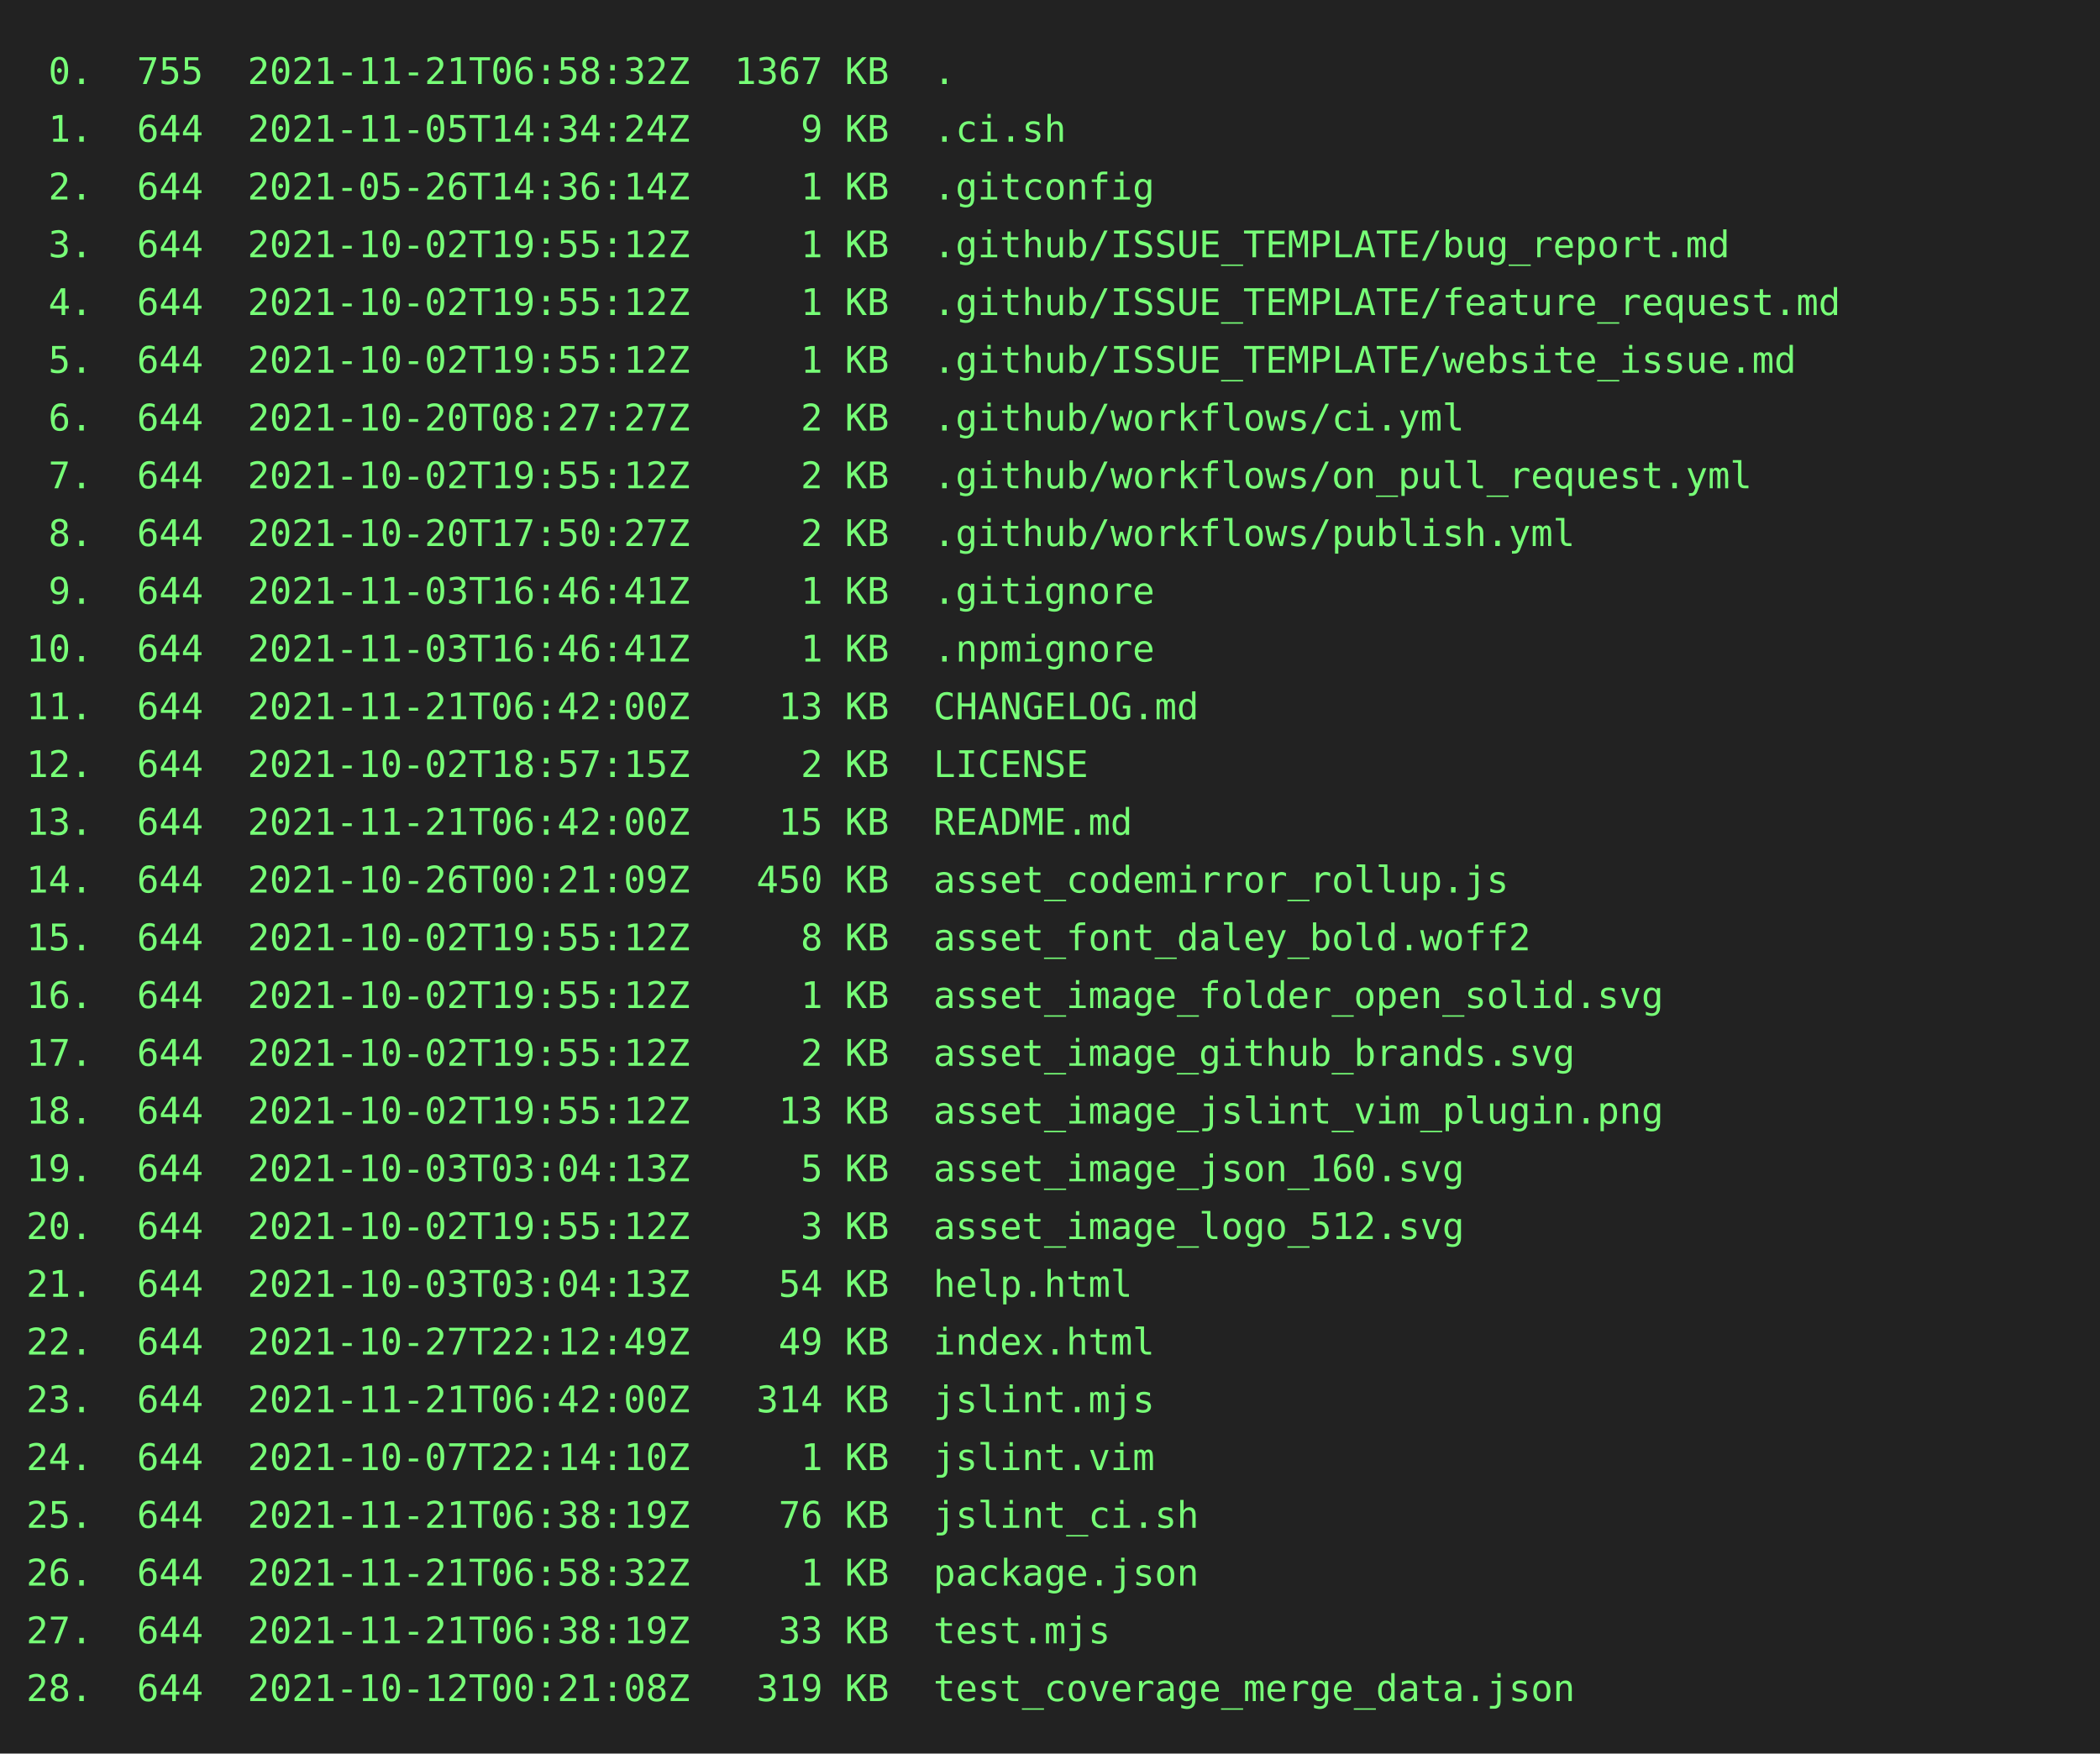
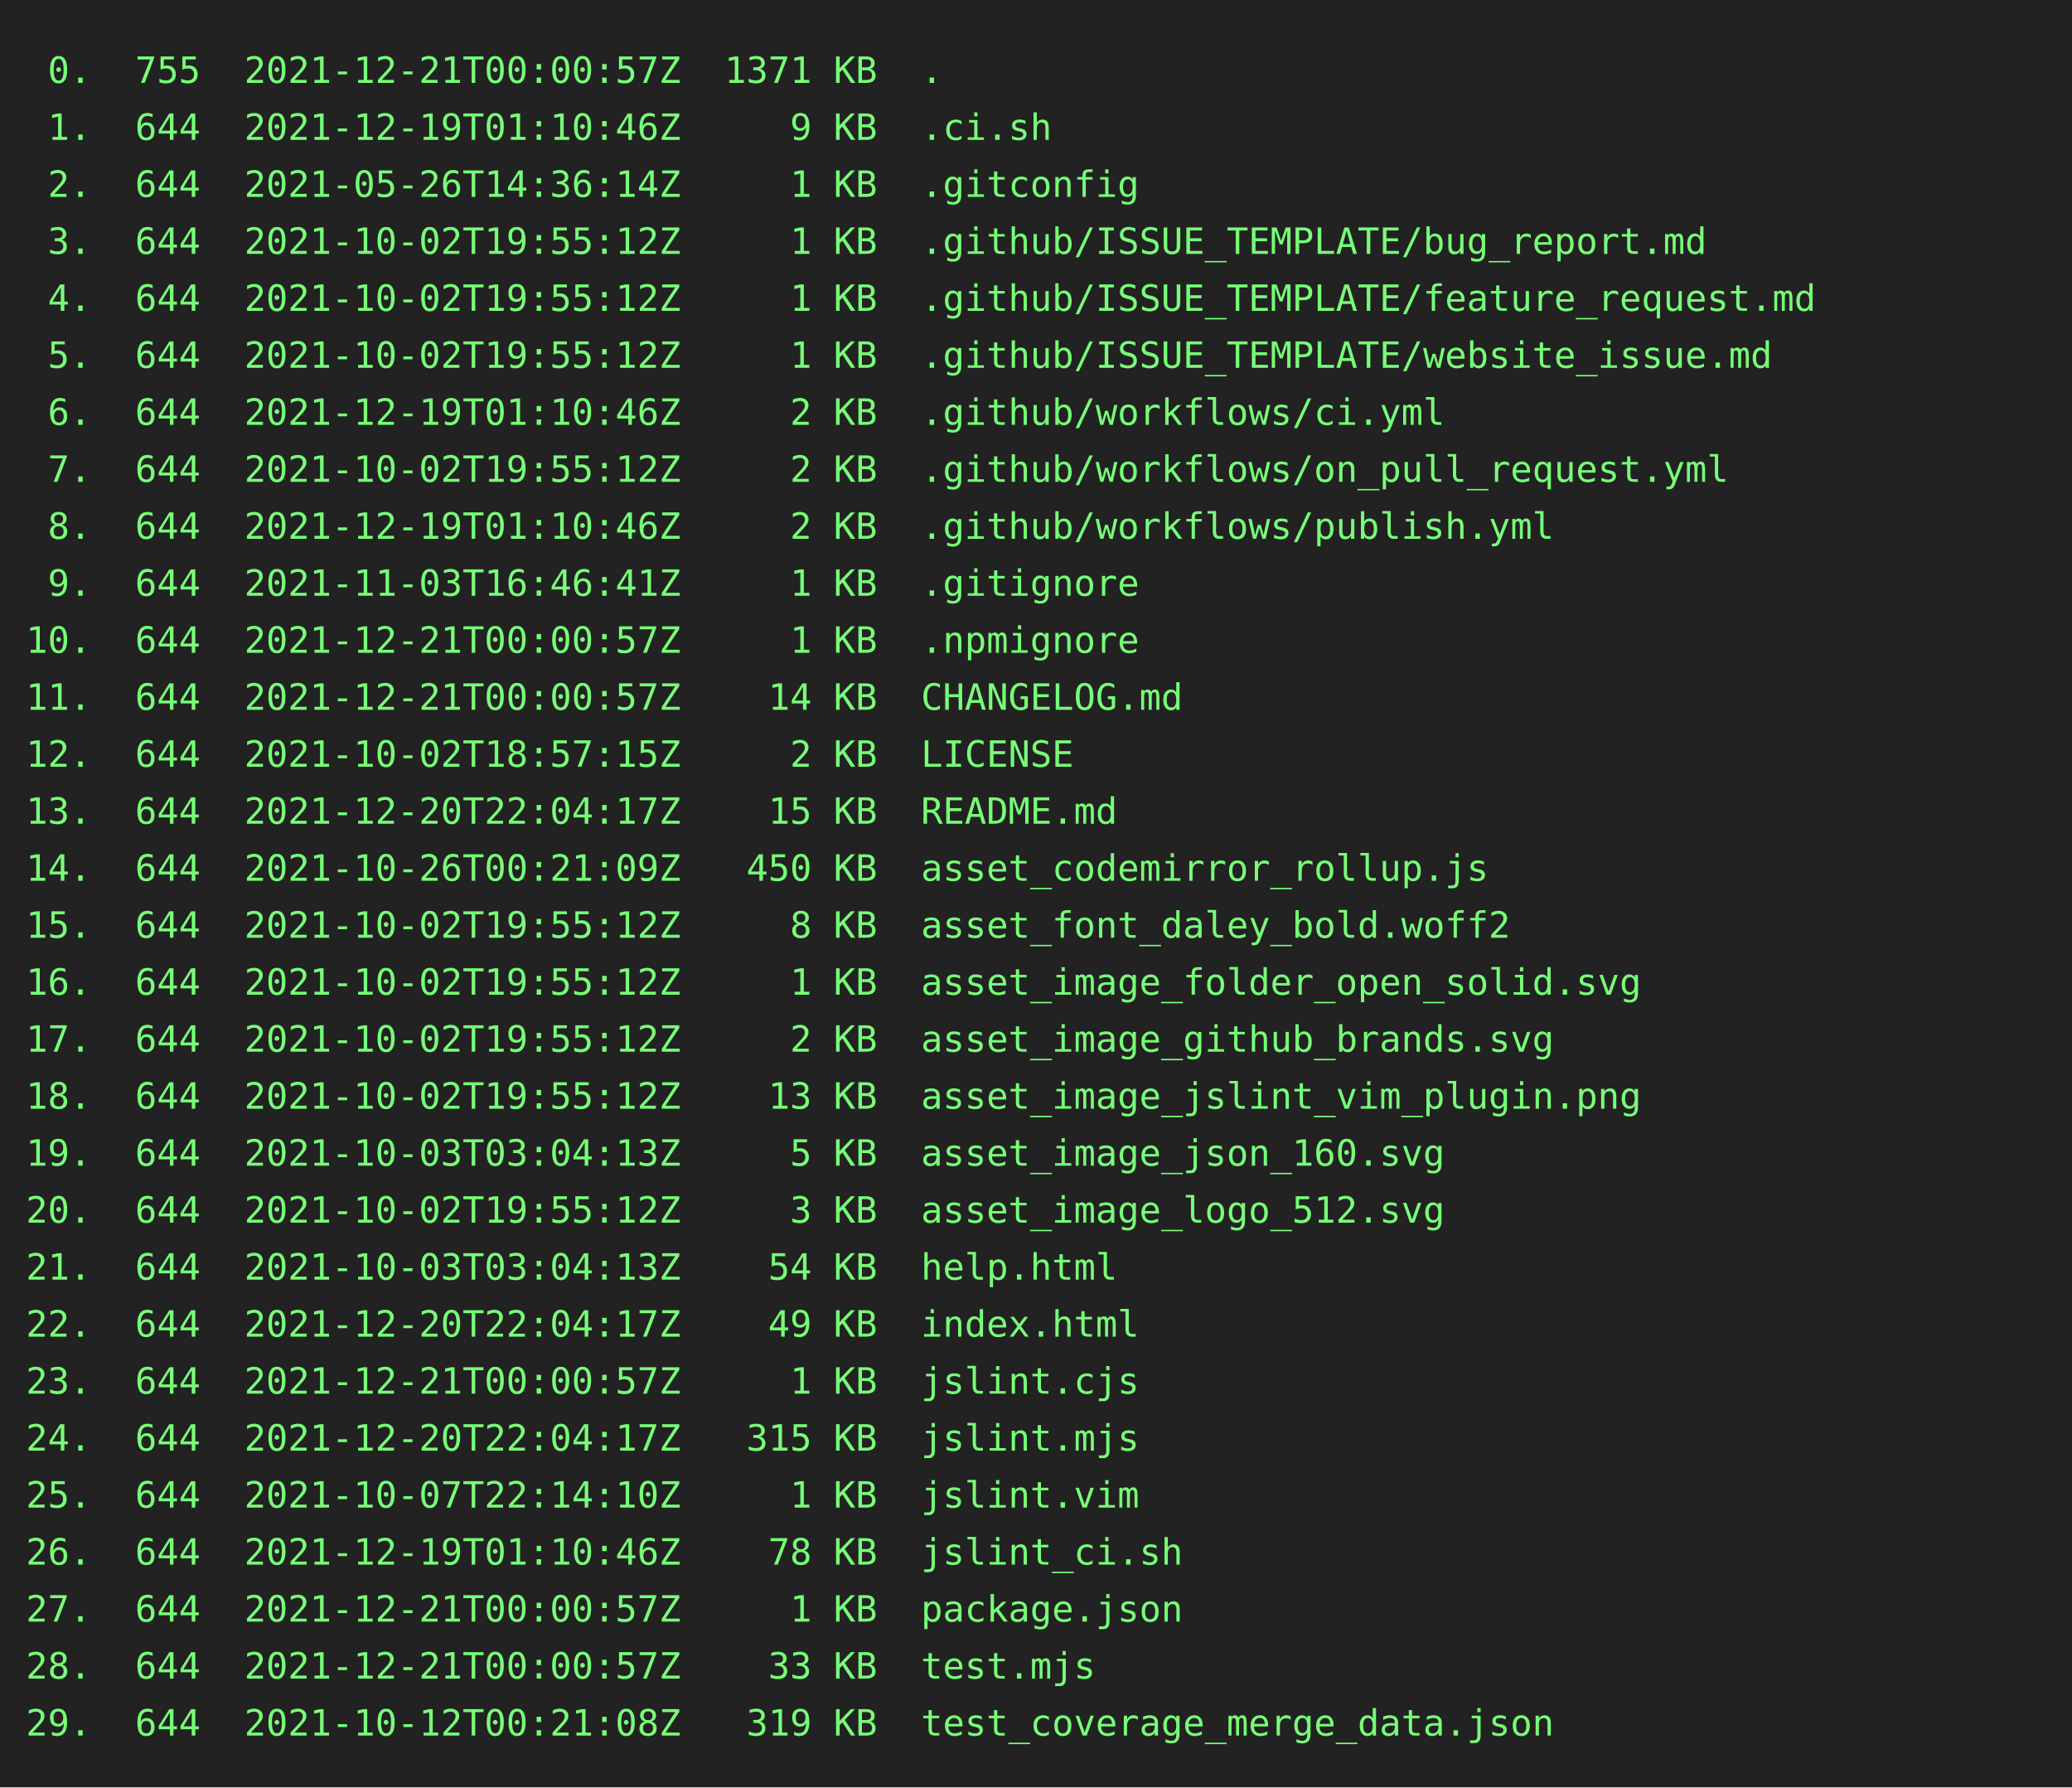
- <svg xmlns="http://www.w3.org/2000/svg" height="668" width="800">
-   <rect height="668" fill="#222" width="800" />
+ <svg xmlns="http://www.w3.org/2000/svg" height="690" width="800">
+   <rect height="690" fill="#222" width="800" />
  <text fill="#7f7" font-family="consolas, menlo, monospace" font-size="14" xml:space="preserve">
-     <tspan lengthAdjust="spacingAndGlyphs" textLength="768" x="10" y="32"> 0.  755  2021-11-21T06:58:32Z  1367 KB  .                                                       </tspan>
-     <tspan lengthAdjust="spacingAndGlyphs" textLength="768" x="10" y="54"> 1.  644  2021-11-05T14:34:24Z     9 KB  .ci.sh                                                  </tspan>
+     <tspan lengthAdjust="spacingAndGlyphs" textLength="768" x="10" y="32"> 0.  755  2021-12-21T00:00:57Z  1371 KB  .                                                       </tspan>
+     <tspan lengthAdjust="spacingAndGlyphs" textLength="768" x="10" y="54"> 1.  644  2021-12-19T01:10:46Z     9 KB  .ci.sh                                                  </tspan>
    <tspan lengthAdjust="spacingAndGlyphs" textLength="768" x="10" y="76"> 2.  644  2021-05-26T14:36:14Z     1 KB  .gitconfig                                              </tspan>
    <tspan lengthAdjust="spacingAndGlyphs" textLength="768" x="10" y="98"> 3.  644  2021-10-02T19:55:12Z     1 KB  .github/ISSUE_TEMPLATE/bug_report.md                    </tspan>
    <tspan lengthAdjust="spacingAndGlyphs" textLength="768" x="10" y="120"> 4.  644  2021-10-02T19:55:12Z     1 KB  .github/ISSUE_TEMPLATE/feature_request.md               </tspan>
    <tspan lengthAdjust="spacingAndGlyphs" textLength="768" x="10" y="142"> 5.  644  2021-10-02T19:55:12Z     1 KB  .github/ISSUE_TEMPLATE/website_issue.md                 </tspan>
-     <tspan lengthAdjust="spacingAndGlyphs" textLength="768" x="10" y="164"> 6.  644  2021-10-20T08:27:27Z     2 KB  .github/workflows/ci.yml                                </tspan>
+     <tspan lengthAdjust="spacingAndGlyphs" textLength="768" x="10" y="164"> 6.  644  2021-12-19T01:10:46Z     2 KB  .github/workflows/ci.yml                                </tspan>
    <tspan lengthAdjust="spacingAndGlyphs" textLength="768" x="10" y="186"> 7.  644  2021-10-02T19:55:12Z     2 KB  .github/workflows/on_pull_request.yml                   </tspan>
-     <tspan lengthAdjust="spacingAndGlyphs" textLength="768" x="10" y="208"> 8.  644  2021-10-20T17:50:27Z     2 KB  .github/workflows/publish.yml                           </tspan>
+     <tspan lengthAdjust="spacingAndGlyphs" textLength="768" x="10" y="208"> 8.  644  2021-12-19T01:10:46Z     2 KB  .github/workflows/publish.yml                           </tspan>
    <tspan lengthAdjust="spacingAndGlyphs" textLength="768" x="10" y="230"> 9.  644  2021-11-03T16:46:41Z     1 KB  .gitignore                                              </tspan>
-     <tspan lengthAdjust="spacingAndGlyphs" textLength="768" x="10" y="252">10.  644  2021-11-03T16:46:41Z     1 KB  .npmignore                                              </tspan>
-     <tspan lengthAdjust="spacingAndGlyphs" textLength="768" x="10" y="274">11.  644  2021-11-21T06:42:00Z    13 KB  CHANGELOG.md                                            </tspan>
+     <tspan lengthAdjust="spacingAndGlyphs" textLength="768" x="10" y="252">10.  644  2021-12-21T00:00:57Z     1 KB  .npmignore                                              </tspan>
+     <tspan lengthAdjust="spacingAndGlyphs" textLength="768" x="10" y="274">11.  644  2021-12-21T00:00:57Z    14 KB  CHANGELOG.md                                            </tspan>
    <tspan lengthAdjust="spacingAndGlyphs" textLength="768" x="10" y="296">12.  644  2021-10-02T18:57:15Z     2 KB  LICENSE                                                 </tspan>
-     <tspan lengthAdjust="spacingAndGlyphs" textLength="768" x="10" y="318">13.  644  2021-11-21T06:42:00Z    15 KB  README.md                                               </tspan>
+     <tspan lengthAdjust="spacingAndGlyphs" textLength="768" x="10" y="318">13.  644  2021-12-20T22:04:17Z    15 KB  README.md                                               </tspan>
    <tspan lengthAdjust="spacingAndGlyphs" textLength="768" x="10" y="340">14.  644  2021-10-26T00:21:09Z   450 KB  asset_codemirror_rollup.js                              </tspan>
    <tspan lengthAdjust="spacingAndGlyphs" textLength="768" x="10" y="362">15.  644  2021-10-02T19:55:12Z     8 KB  asset_font_daley_bold.woff2                             </tspan>
    <tspan lengthAdjust="spacingAndGlyphs" textLength="768" x="10" y="384">16.  644  2021-10-02T19:55:12Z     1 KB  asset_image_folder_open_solid.svg                       </tspan>
    <tspan lengthAdjust="spacingAndGlyphs" textLength="768" x="10" y="406">17.  644  2021-10-02T19:55:12Z     2 KB  asset_image_github_brands.svg                           </tspan>
    <tspan lengthAdjust="spacingAndGlyphs" textLength="768" x="10" y="428">18.  644  2021-10-02T19:55:12Z    13 KB  asset_image_jslint_vim_plugin.png                       </tspan>
    <tspan lengthAdjust="spacingAndGlyphs" textLength="768" x="10" y="450">19.  644  2021-10-03T03:04:13Z     5 KB  asset_image_json_160.svg                                </tspan>
    <tspan lengthAdjust="spacingAndGlyphs" textLength="768" x="10" y="472">20.  644  2021-10-02T19:55:12Z     3 KB  asset_image_logo_512.svg                                </tspan>
    <tspan lengthAdjust="spacingAndGlyphs" textLength="768" x="10" y="494">21.  644  2021-10-03T03:04:13Z    54 KB  help.html                                               </tspan>
-     <tspan lengthAdjust="spacingAndGlyphs" textLength="768" x="10" y="516">22.  644  2021-10-27T22:12:49Z    49 KB  index.html                                              </tspan>
-     <tspan lengthAdjust="spacingAndGlyphs" textLength="768" x="10" y="538">23.  644  2021-11-21T06:42:00Z   314 KB  jslint.mjs                                              </tspan>
-     <tspan lengthAdjust="spacingAndGlyphs" textLength="768" x="10" y="560">24.  644  2021-10-07T22:14:10Z     1 KB  jslint.vim                                              </tspan>
-     <tspan lengthAdjust="spacingAndGlyphs" textLength="768" x="10" y="582">25.  644  2021-11-21T06:38:19Z    76 KB  jslint_ci.sh                                            </tspan>
-     <tspan lengthAdjust="spacingAndGlyphs" textLength="768" x="10" y="604">26.  644  2021-11-21T06:58:32Z     1 KB  package.json                                            </tspan>
-     <tspan lengthAdjust="spacingAndGlyphs" textLength="768" x="10" y="626">27.  644  2021-11-21T06:38:19Z    33 KB  test.mjs                                                </tspan>
-     <tspan lengthAdjust="spacingAndGlyphs" textLength="768" x="10" y="648">28.  644  2021-10-12T00:21:08Z   319 KB  test_coverage_merge_data.json                           </tspan>
+     <tspan lengthAdjust="spacingAndGlyphs" textLength="768" x="10" y="516">22.  644  2021-12-20T22:04:17Z    49 KB  index.html                                              </tspan>
+     <tspan lengthAdjust="spacingAndGlyphs" textLength="768" x="10" y="538">23.  644  2021-12-21T00:00:57Z     1 KB  jslint.cjs                                              </tspan>
+     <tspan lengthAdjust="spacingAndGlyphs" textLength="768" x="10" y="560">24.  644  2021-12-20T22:04:17Z   315 KB  jslint.mjs                                              </tspan>
+     <tspan lengthAdjust="spacingAndGlyphs" textLength="768" x="10" y="582">25.  644  2021-10-07T22:14:10Z     1 KB  jslint.vim                                              </tspan>
+     <tspan lengthAdjust="spacingAndGlyphs" textLength="768" x="10" y="604">26.  644  2021-12-19T01:10:46Z    78 KB  jslint_ci.sh                                            </tspan>
+     <tspan lengthAdjust="spacingAndGlyphs" textLength="768" x="10" y="626">27.  644  2021-12-21T00:00:57Z     1 KB  package.json                                            </tspan>
+     <tspan lengthAdjust="spacingAndGlyphs" textLength="768" x="10" y="648">28.  644  2021-12-21T00:00:57Z    33 KB  test.mjs                                                </tspan>
+     <tspan lengthAdjust="spacingAndGlyphs" textLength="768" x="10" y="670">29.  644  2021-10-12T00:21:08Z   319 KB  test_coverage_merge_data.json                           </tspan>
  </text>
</svg>
